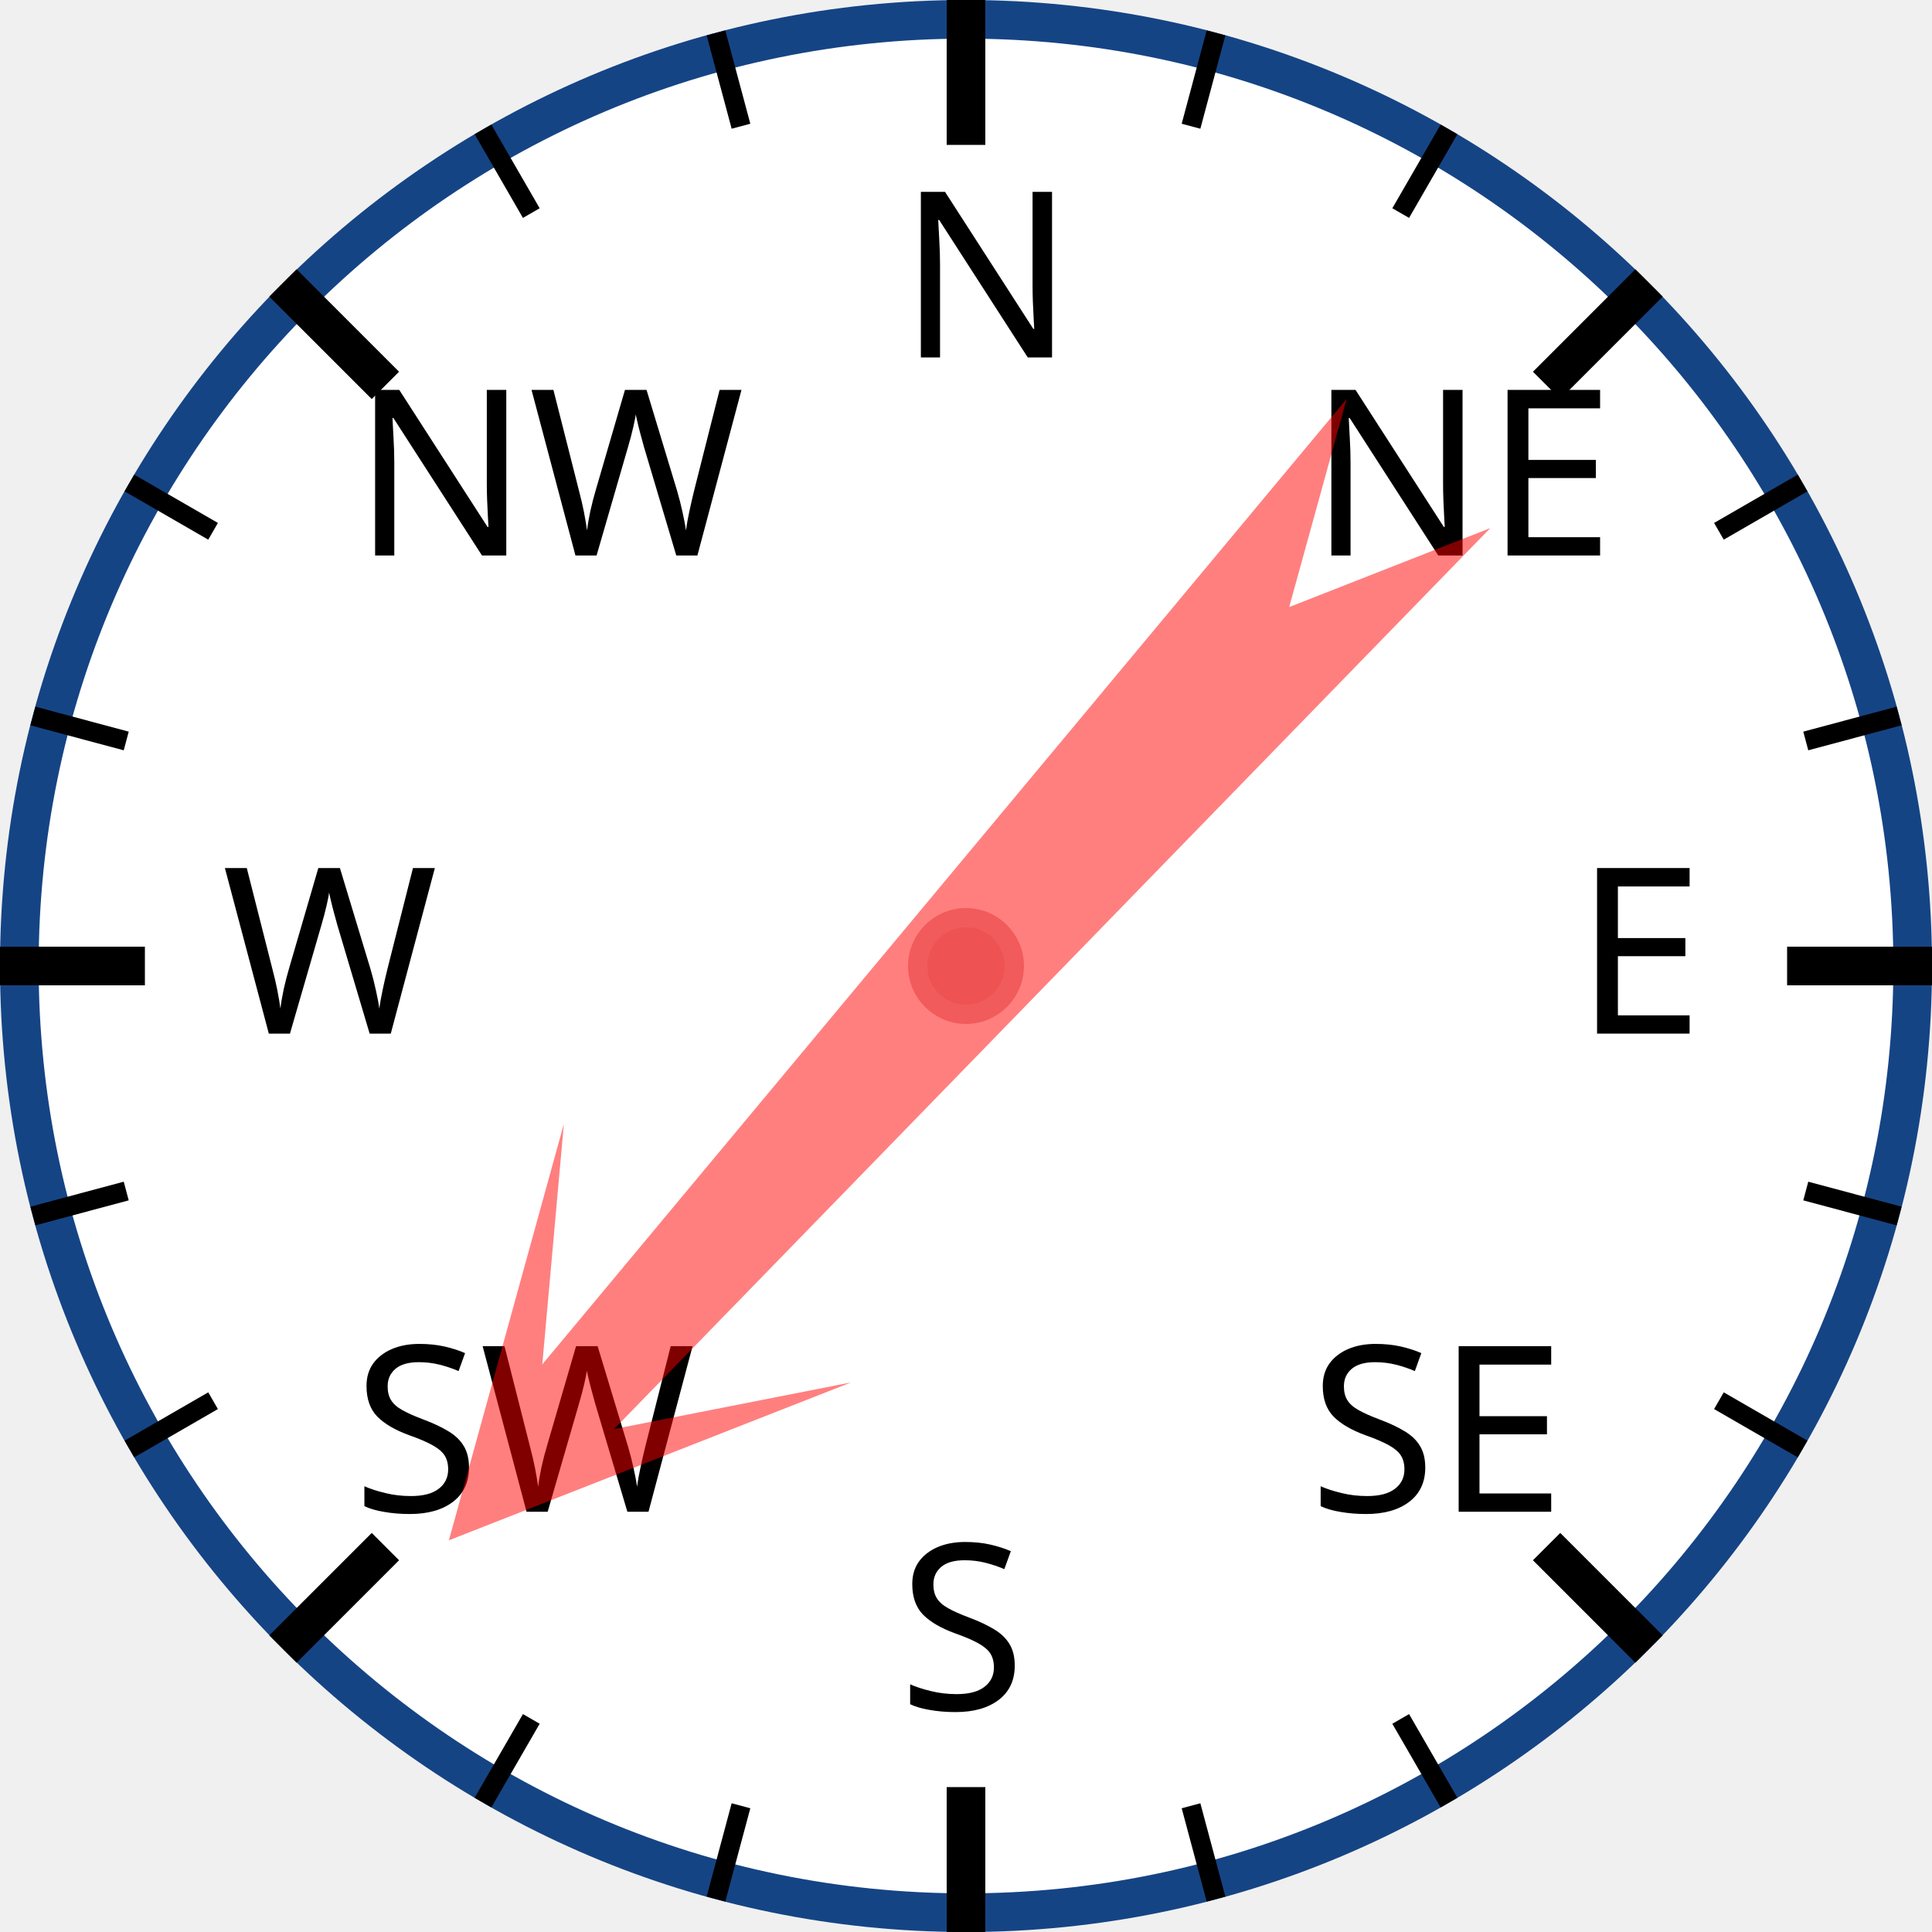
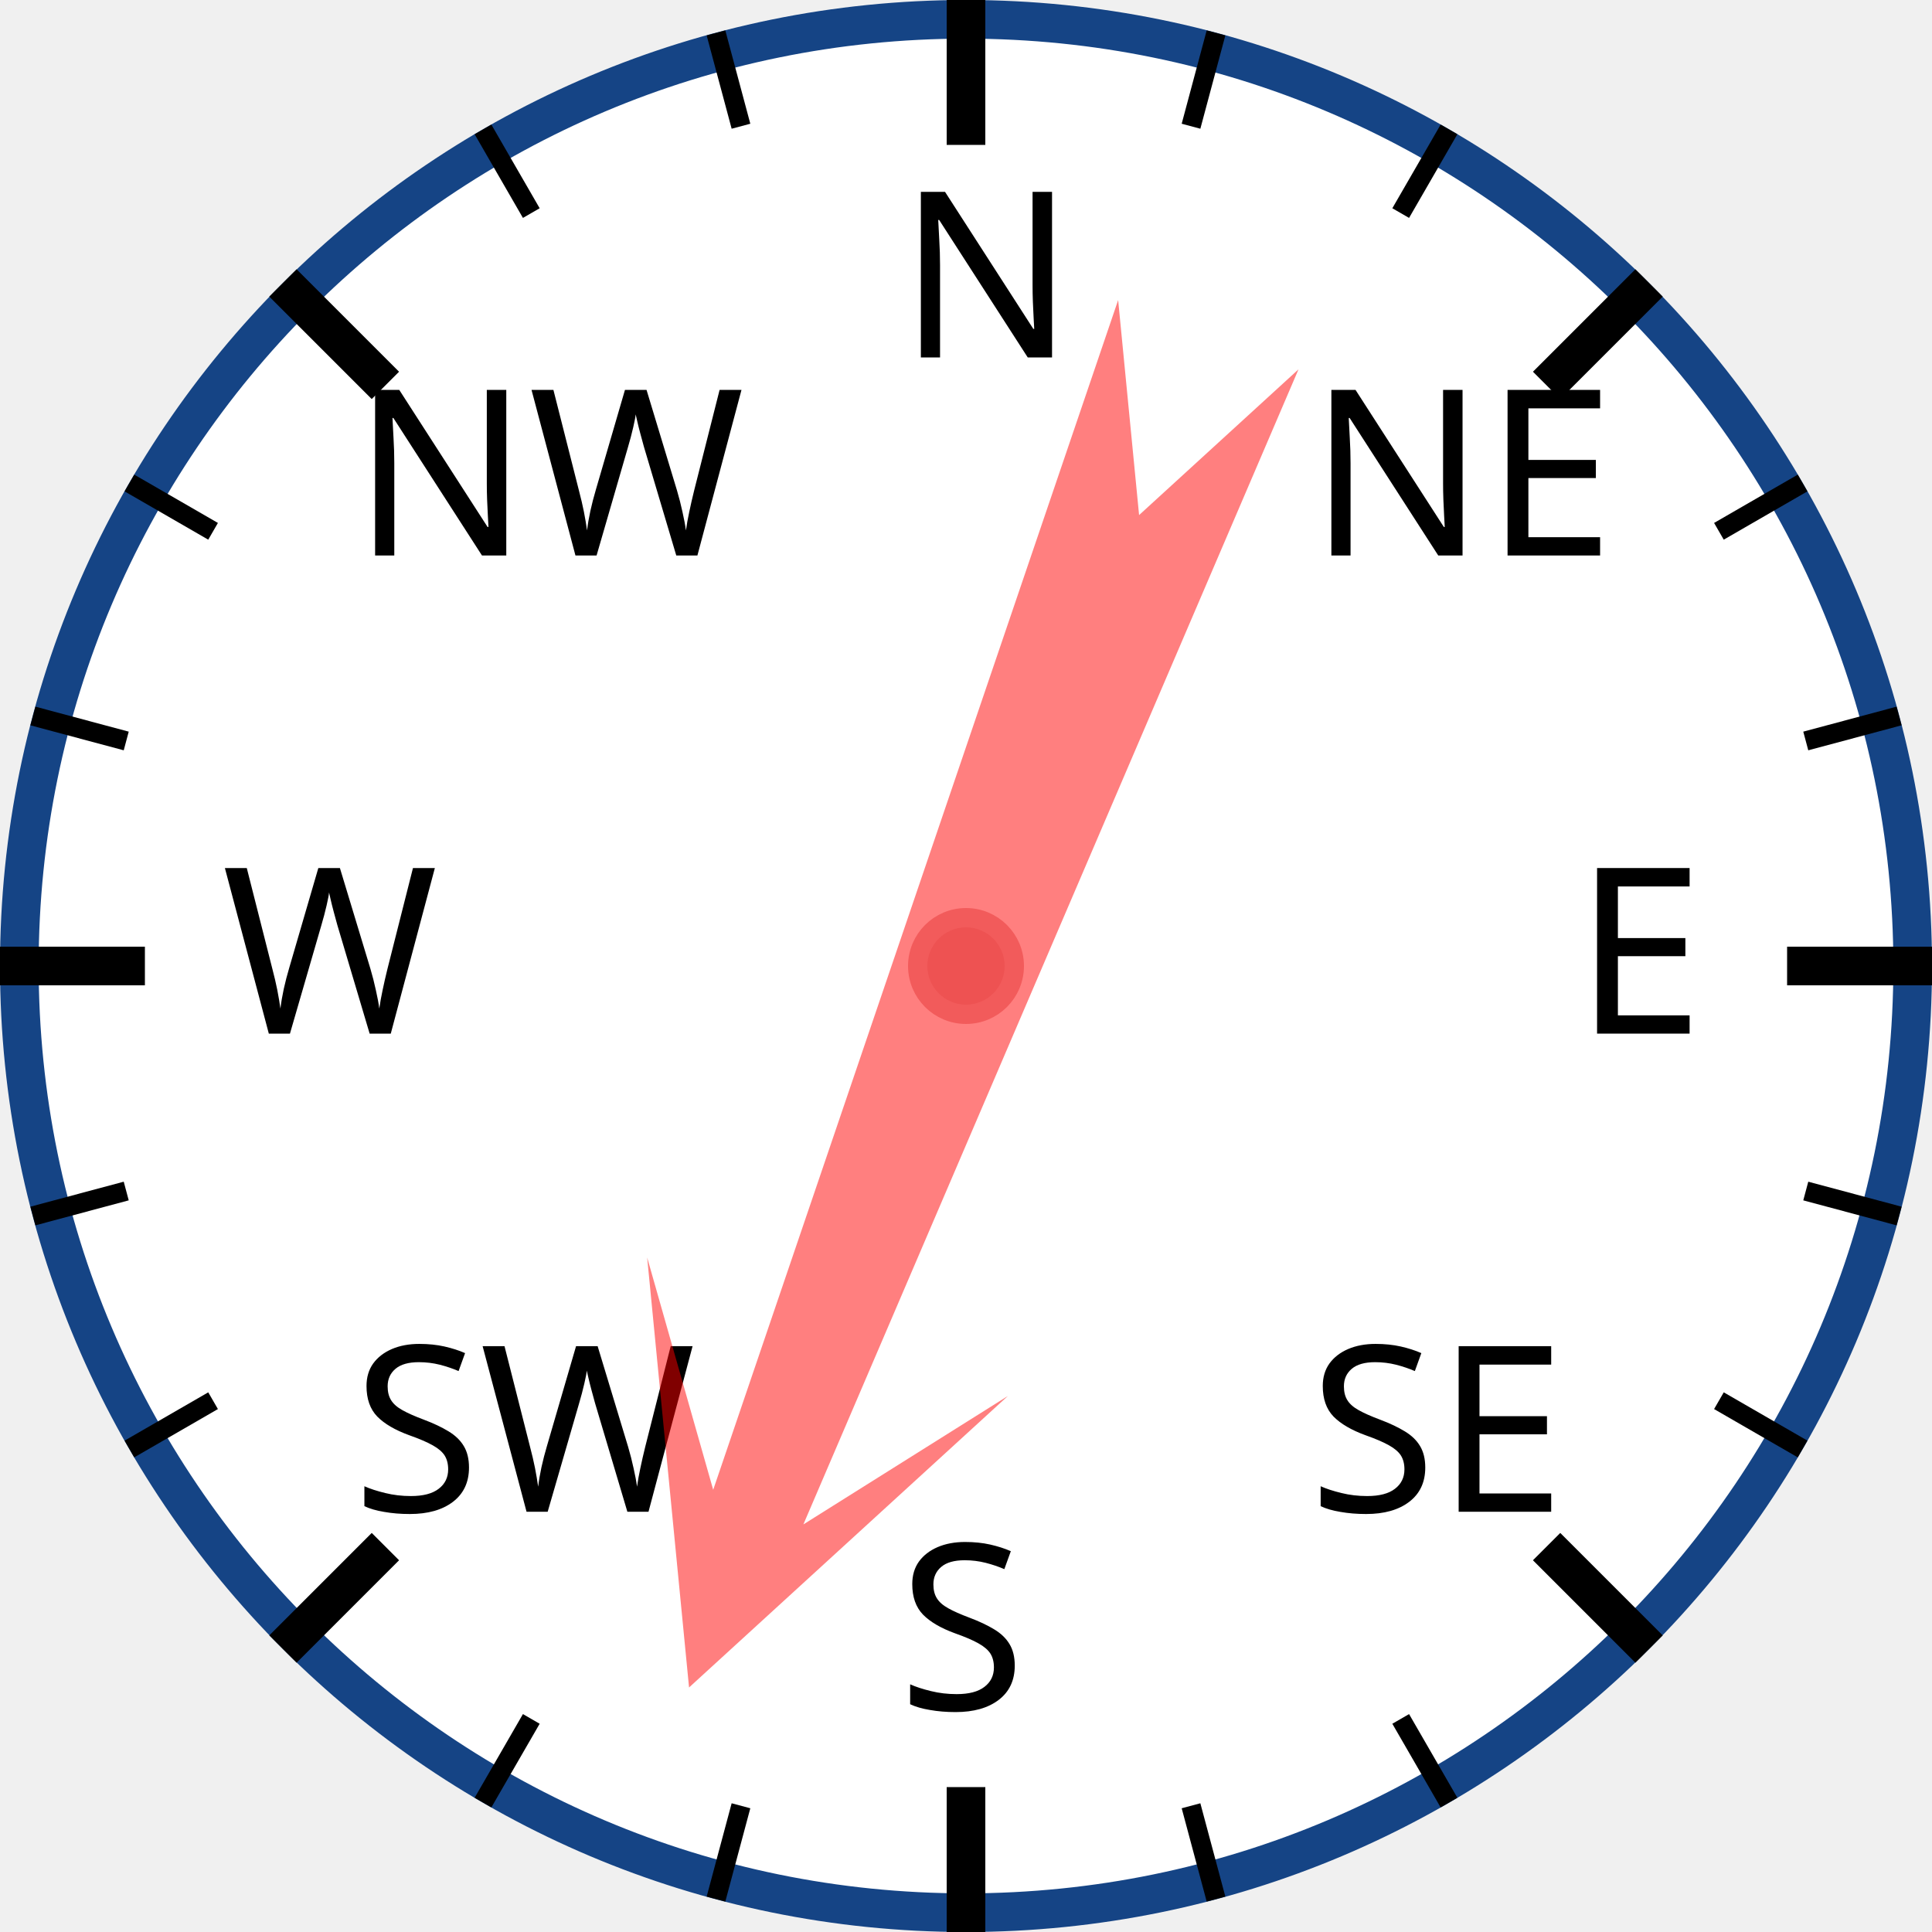
<svg xmlns="http://www.w3.org/2000/svg" width="120px" height="120px" viewBox="0 0 200 200">
  <circle cx="100" cy="100" r="98" style="fill: white; stroke: #154485; stroke-width: 4;" />
  <text x="93.0" y="37.0" style="font-family: sans-serif; font-size: 18pt;">N</text>
  <line x1="100.0" y1="0.0" x2="100.0" y2="15.0" style="stroke: black; stroke-width: 4;" />
  <line x1="74.118" y1="3.407" x2="76.706" y2="13.067" style="stroke: black; stroke-width: 2;" />
  <line x1="50" y1="13.397" x2="55" y2="22.058" style="stroke: black; stroke-width: 2;" />
  <text x="36.503" y="57.503" style="font-family: sans-serif; font-size: 18pt;">NW</text>
  <line x1="29.289" y1="29.289" x2="39.896" y2="39.896" style="stroke: black; stroke-width: 4;" />
  <line x1="13.397" y1="50" x2="22.058" y2="55" style="stroke: black; stroke-width: 2;" />
  <line x1="3.407" y1="74.118" x2="13.067" y2="76.706" style="stroke: black; stroke-width: 2;" />
  <text x="23.0" y="107.0" style="font-family: sans-serif; font-size: 18pt;">W</text>
  <line x1="0.0" y1="100.0" x2="15.0" y2="100.0" style="stroke: black; stroke-width: 4;" />
  <line x1="3.407" y1="125.882" x2="13.067" y2="123.294" style="stroke: black; stroke-width: 2;" />
  <line x1="13.397" y1="150" x2="22.058" y2="145" style="stroke: black; stroke-width: 2;" />
  <text x="36.503" y="156.497" style="font-family: sans-serif; font-size: 18pt;">SW</text>
  <line x1="29.289" y1="170.711" x2="39.896" y2="160.104" style="stroke: black; stroke-width: 4;" />
  <line x1="50" y1="186.603" x2="55" y2="177.942" style="stroke: black; stroke-width: 2;" />
  <line x1="74.118" y1="196.593" x2="76.706" y2="186.933" style="stroke: black; stroke-width: 2;" />
  <text x="93" y="177.0" style="font-family: sans-serif; font-size: 18pt;">S</text>
  <line x1="100" y1="200.0" x2="100" y2="185.0" style="stroke: black; stroke-width: 4;" />
  <line x1="125.882" y1="196.593" x2="123.294" y2="186.933" style="stroke: black; stroke-width: 2;" />
  <line x1="150.0" y1="186.603" x2="145.0" y2="177.942" style="stroke: black; stroke-width: 2;" />
  <text x="135.497" y="156.497" style="font-family: sans-serif; font-size: 18pt;">SE</text>
  <line x1="170.711" y1="170.711" x2="160.104" y2="160.104" style="stroke: black; stroke-width: 4;" />
  <line x1="186.603" y1="150" x2="177.942" y2="145" style="stroke: black; stroke-width: 2;" />
  <line x1="196.593" y1="125.882" x2="186.933" y2="123.294" style="stroke: black; stroke-width: 2;" />
  <text x="163.0" y="107" style="font-family: sans-serif; font-size: 18pt;">E</text>
  <line x1="200.0" y1="100" x2="185.0" y2="100" style="stroke: black; stroke-width: 4;" />
  <line x1="196.593" y1="74.118" x2="186.933" y2="76.706" style="stroke: black; stroke-width: 2;" />
  <line x1="186.603" y1="50" x2="177.942" y2="55" style="stroke: black; stroke-width: 2;" />
  <text x="135.497" y="57.503" style="font-family: sans-serif; font-size: 18pt;">NE</text>
  <line x1="170.711" y1="29.289" x2="160.104" y2="39.896" style="stroke: black; stroke-width: 4;" />
  <line x1="150" y1="13.397" x2="145" y2="22.058" style="stroke: black; stroke-width: 2;" />
  <line x1="125.882" y1="3.407" x2="123.294" y2="13.067" style="stroke: black; stroke-width: 2;" />
-   <polygon points="100 20 120 60 105 40 110 170 100 150 90 170 95 40 80 60" style="fill: red; fill-opacity: 0.5;" transform="rotate(222,100,100)" />
+   <polygon points="100 20 120 60 105 40 110 170 100 150 90 170 95 40 80 60" style="fill: red; fill-opacity: 0.5;" transform="rotate(201,100,100)" />
  <circle cx="100" cy="100" r="5" style="fill: #EE5252; stroke: #F25B5B; stroke-width: 2;" />
</svg>
